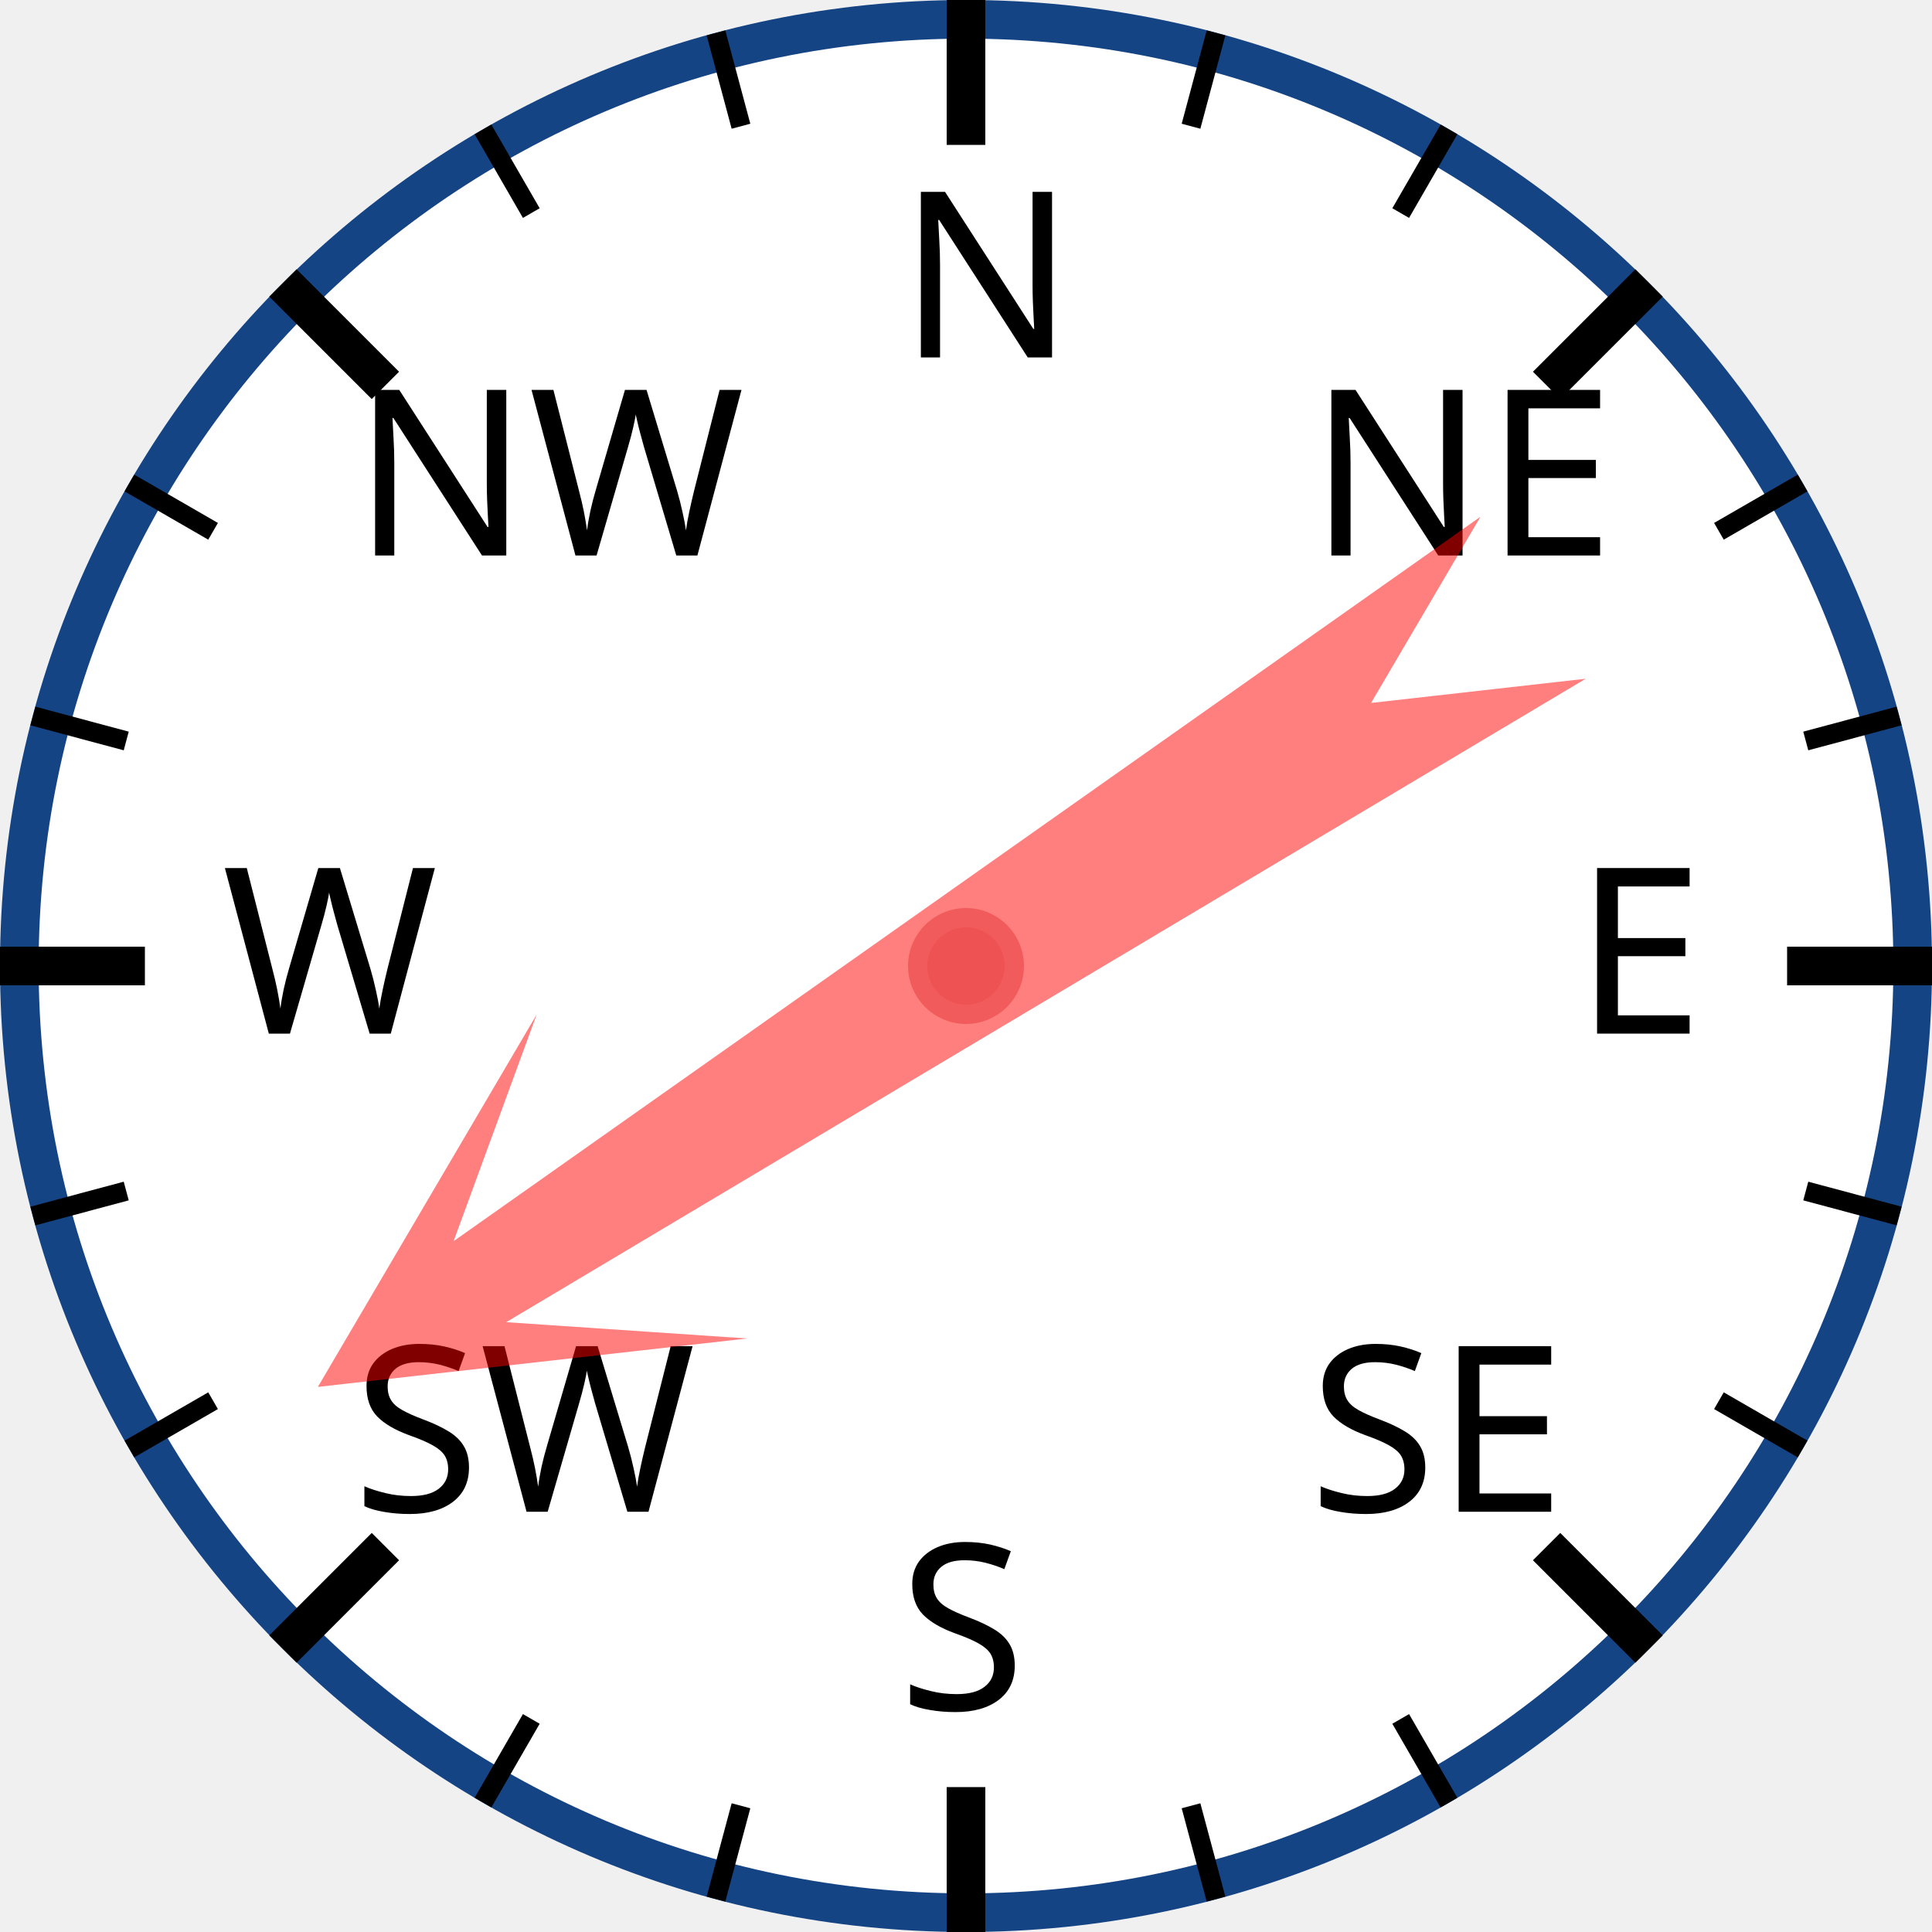
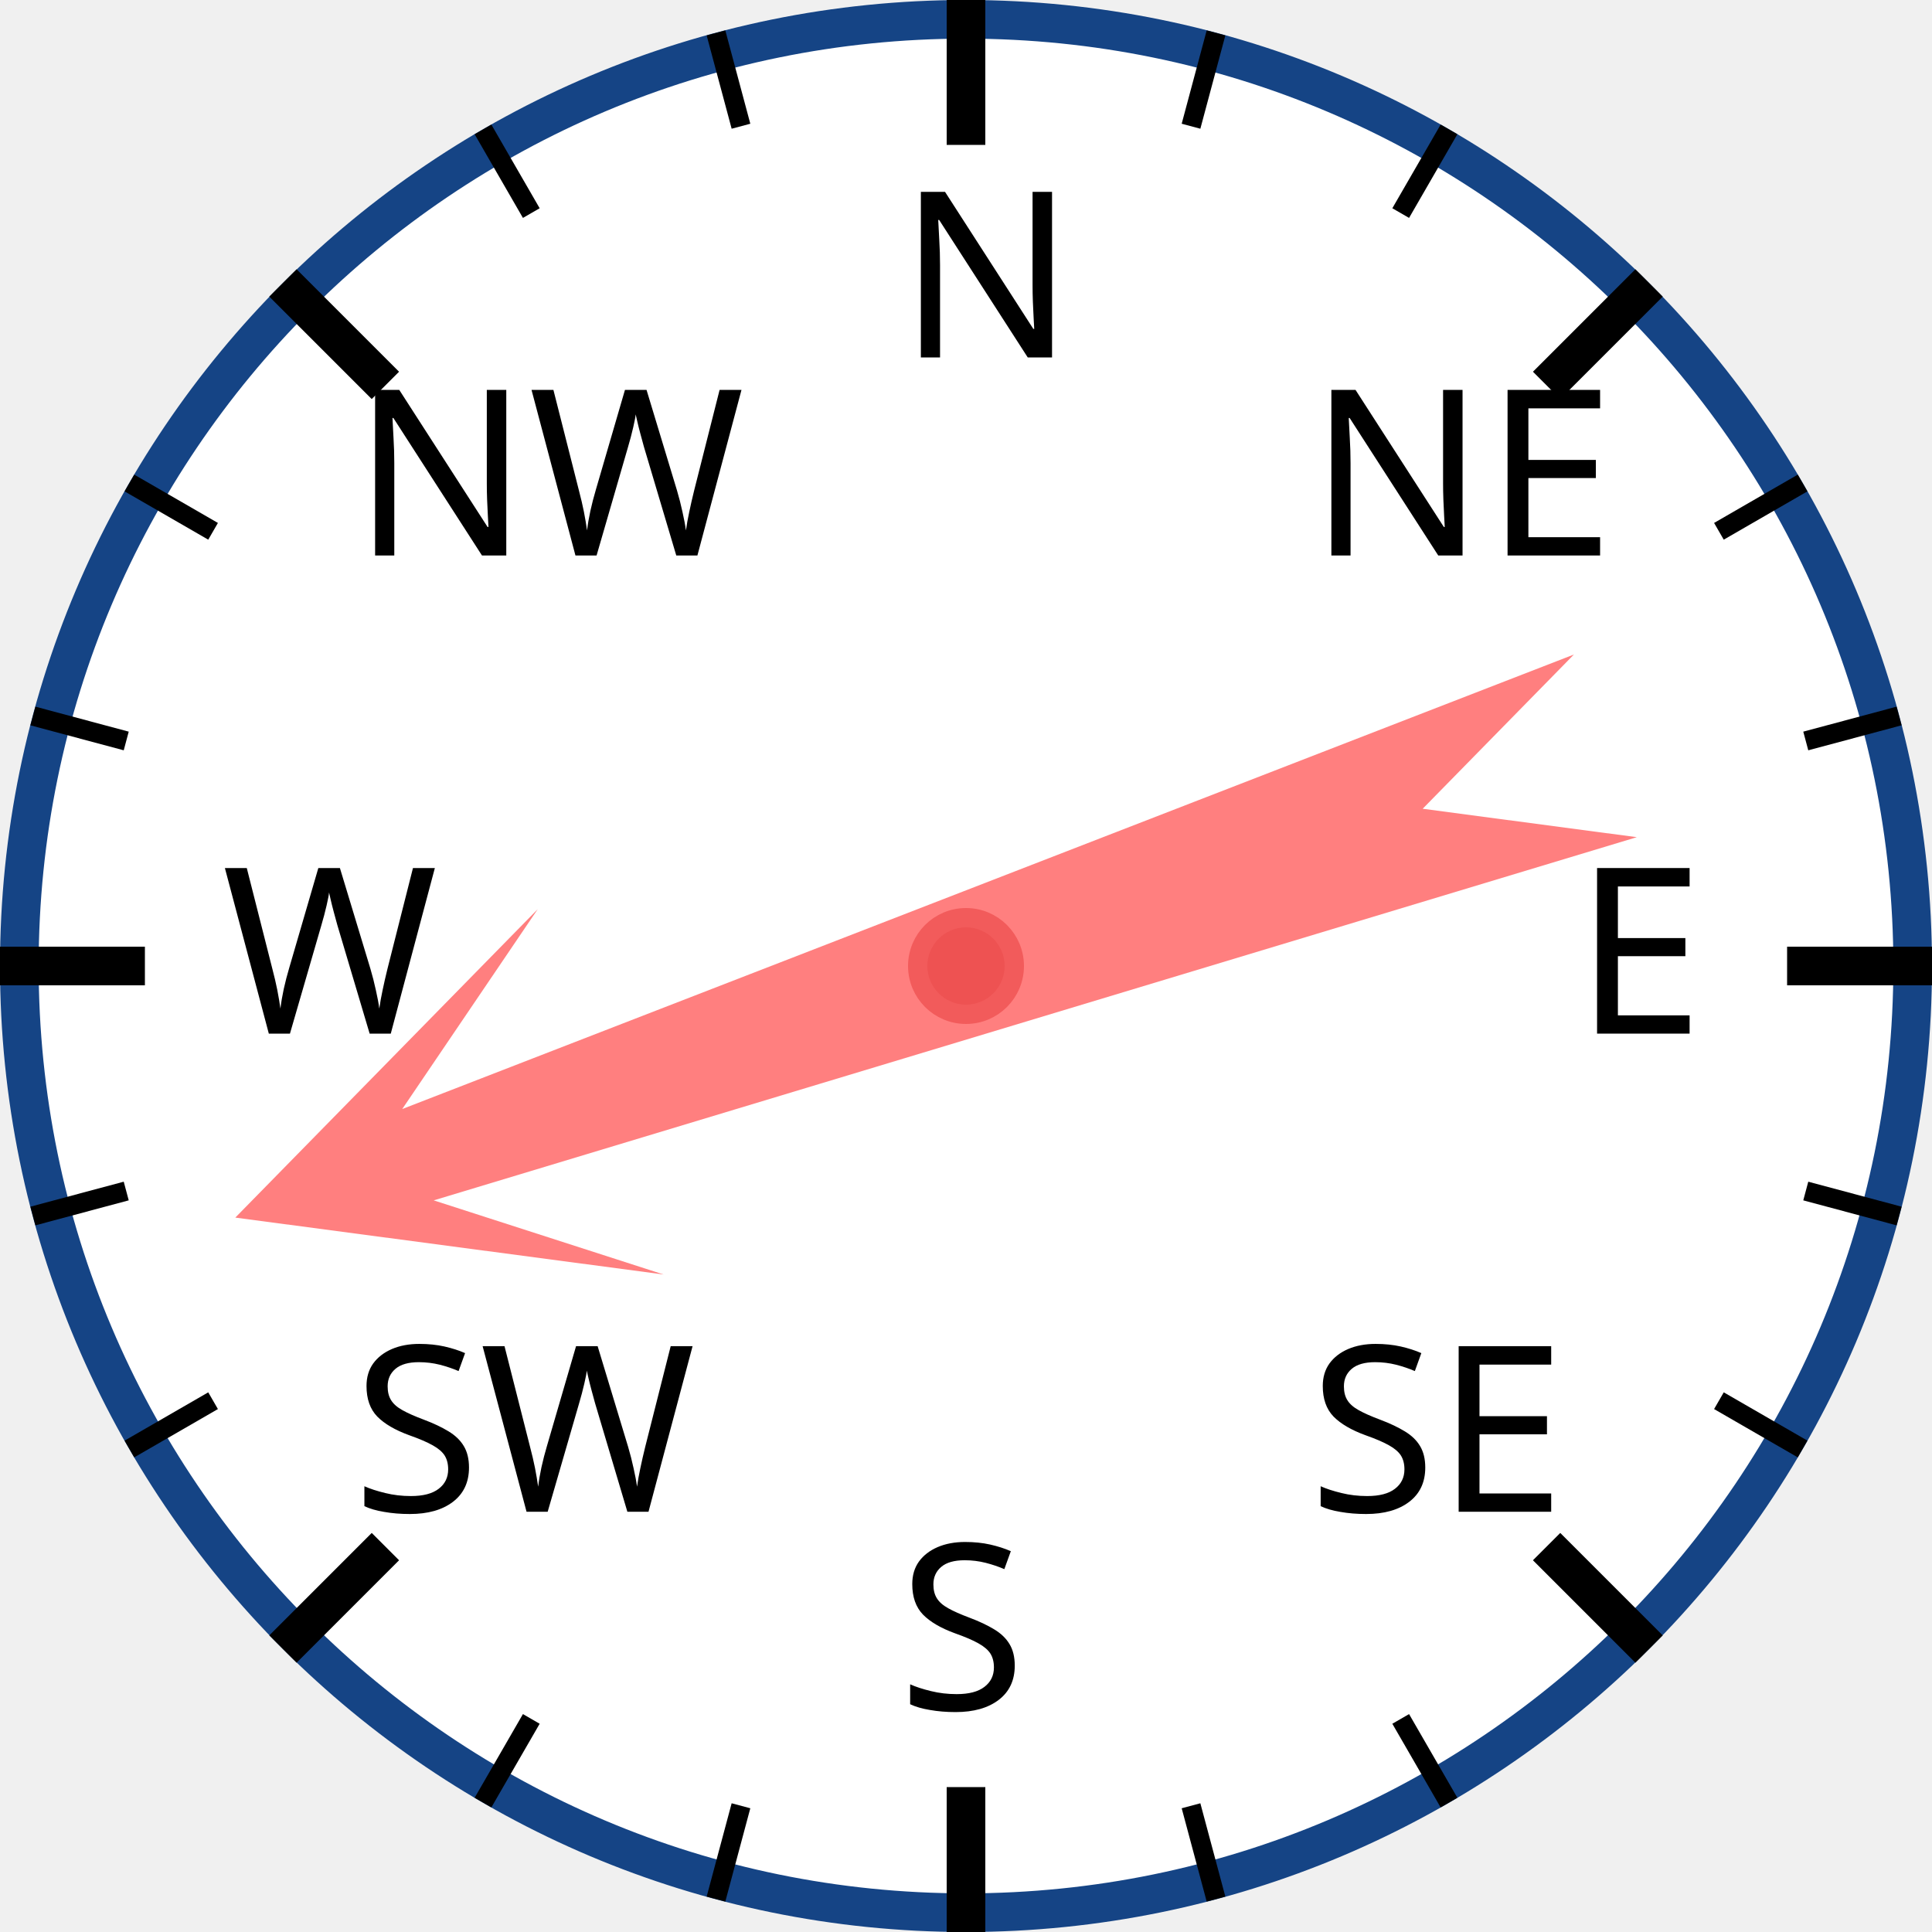
<svg xmlns="http://www.w3.org/2000/svg" width="120px" height="120px" viewBox="0 0 200 200">
  <circle cx="100" cy="100" r="98" style="fill: white; stroke: #154485; stroke-width: 4;" />
  <text x="93.0" y="37.0" style="font-family: sans-serif; font-size: 18pt;">N</text>
  <line x1="100.0" y1="0.0" x2="100.0" y2="15.0" style="stroke: black; stroke-width: 4;" />
  <line x1="74.118" y1="3.407" x2="76.706" y2="13.067" style="stroke: black; stroke-width: 2;" />
  <line x1="50" y1="13.397" x2="55" y2="22.058" style="stroke: black; stroke-width: 2;" />
  <text x="36.503" y="57.503" style="font-family: sans-serif; font-size: 18pt;">NW</text>
  <line x1="29.289" y1="29.289" x2="39.896" y2="39.896" style="stroke: black; stroke-width: 4;" />
  <line x1="13.397" y1="50" x2="22.058" y2="55" style="stroke: black; stroke-width: 2;" />
  <line x1="3.407" y1="74.118" x2="13.067" y2="76.706" style="stroke: black; stroke-width: 2;" />
  <text x="23.0" y="107.0" style="font-family: sans-serif; font-size: 18pt;">W</text>
  <line x1="0.0" y1="100.0" x2="15.0" y2="100.0" style="stroke: black; stroke-width: 4;" />
  <line x1="3.407" y1="125.882" x2="13.067" y2="123.294" style="stroke: black; stroke-width: 2;" />
  <line x1="13.397" y1="150" x2="22.058" y2="145" style="stroke: black; stroke-width: 2;" />
  <text x="36.503" y="156.497" style="font-family: sans-serif; font-size: 18pt;">SW</text>
  <line x1="29.289" y1="170.711" x2="39.896" y2="160.104" style="stroke: black; stroke-width: 4;" />
  <line x1="50" y1="186.603" x2="55" y2="177.942" style="stroke: black; stroke-width: 2;" />
  <line x1="74.118" y1="196.593" x2="76.706" y2="186.933" style="stroke: black; stroke-width: 2;" />
  <text x="93" y="177.0" style="font-family: sans-serif; font-size: 18pt;">S</text>
  <line x1="100" y1="200.0" x2="100" y2="185.0" style="stroke: black; stroke-width: 4;" />
  <line x1="125.882" y1="196.593" x2="123.294" y2="186.933" style="stroke: black; stroke-width: 2;" />
  <line x1="150.0" y1="186.603" x2="145.0" y2="177.942" style="stroke: black; stroke-width: 2;" />
  <text x="135.497" y="156.497" style="font-family: sans-serif; font-size: 18pt;">SE</text>
  <line x1="170.711" y1="170.711" x2="160.104" y2="160.104" style="stroke: black; stroke-width: 4;" />
  <line x1="186.603" y1="150" x2="177.942" y2="145" style="stroke: black; stroke-width: 2;" />
  <line x1="196.593" y1="125.882" x2="186.933" y2="123.294" style="stroke: black; stroke-width: 2;" />
  <text x="163.0" y="107" style="font-family: sans-serif; font-size: 18pt;">E</text>
  <line x1="200.0" y1="100" x2="185.0" y2="100" style="stroke: black; stroke-width: 4;" />
  <line x1="196.593" y1="74.118" x2="186.933" y2="76.706" style="stroke: black; stroke-width: 2;" />
  <line x1="186.603" y1="50" x2="177.942" y2="55" style="stroke: black; stroke-width: 2;" />
  <text x="135.497" y="57.503" style="font-family: sans-serif; font-size: 18pt;">NE</text>
  <line x1="170.711" y1="29.289" x2="160.104" y2="39.896" style="stroke: black; stroke-width: 4;" />
  <line x1="150" y1="13.397" x2="145" y2="22.058" style="stroke: black; stroke-width: 2;" />
  <line x1="125.882" y1="3.407" x2="123.294" y2="13.067" style="stroke: black; stroke-width: 2;" />
-   <polygon points="100 20 120 60 105 40 110 170 100 150 90 170 95 40 80 60" style="fill: red; fill-opacity: 0.5;" transform="rotate(237,100,100)" />
+   <polygon points="100 20 120 60 105 40 110 170 100 150 90 170 95 40 80 60" style="fill: red; fill-opacity: 0.5;" transform="rotate(251,100,100)" />
  <circle cx="100" cy="100" r="5" style="fill: #EE5252; stroke: #F25B5B; stroke-width: 2;" />
</svg>
